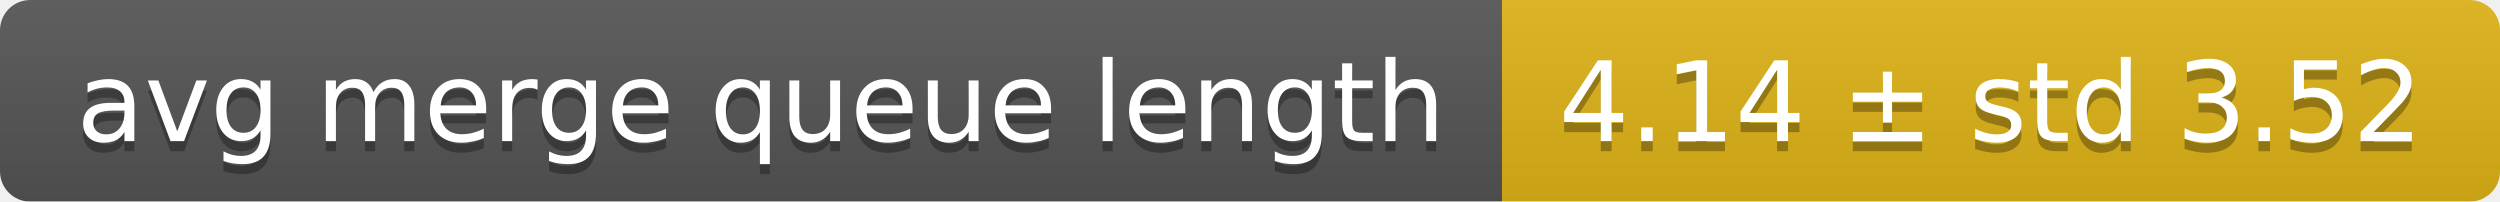
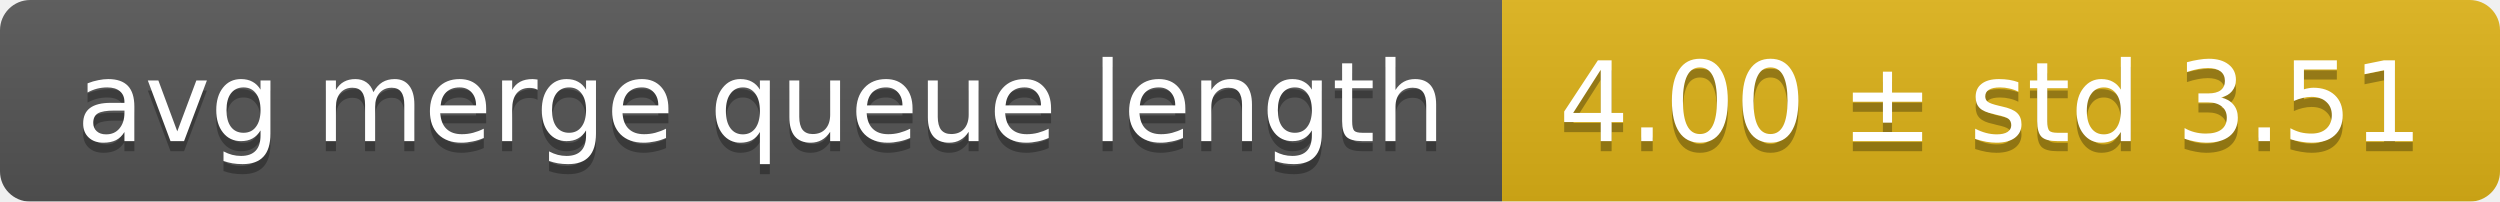
<svg xmlns="http://www.w3.org/2000/svg" width="248" height="20">
  <linearGradient id="smooth" x2="0" y2="100%">
    <stop offset="0" stop-color="#bbb" stop-opacity=".1" />
    <stop offset="1" stop-opacity=".1" />
  </linearGradient>
  <mask id="round">
    <rect width="248" height="20" rx="3" fill="#fff" />
  </mask>
  <g mask="url(#round)">
    <rect width="149" height="20" fill="#555" />
    <rect x="149" width="99" height="20" fill="#dfb317" />
    <rect width="248" height="20" fill="url(#smooth)" />
  </g>
  <g fill="#fff" text-anchor="middle" font-family="DejaVu Sans,Verdana,Geneva,sans-serif" font-size="11">
    <text x="75.5" y="15" fill="#010101" fill-opacity=".3">avg merge queue length</text>
    <text x="75.5" y="14">avg merge queue length</text>
-     <text x="197.5" y="15" fill="#010101" fill-opacity=".3">4.14 ± std 3.52</text>
-     <text x="197.5" y="14">4.14 ± std 3.52</text>
+     <text x="197.5" y="15" fill="#010101" fill-opacity=".3">4.00 ± std 3.51</text>
+     <text x="197.5" y="14">4.00 ± std 3.51</text>
  </g>
</svg>
